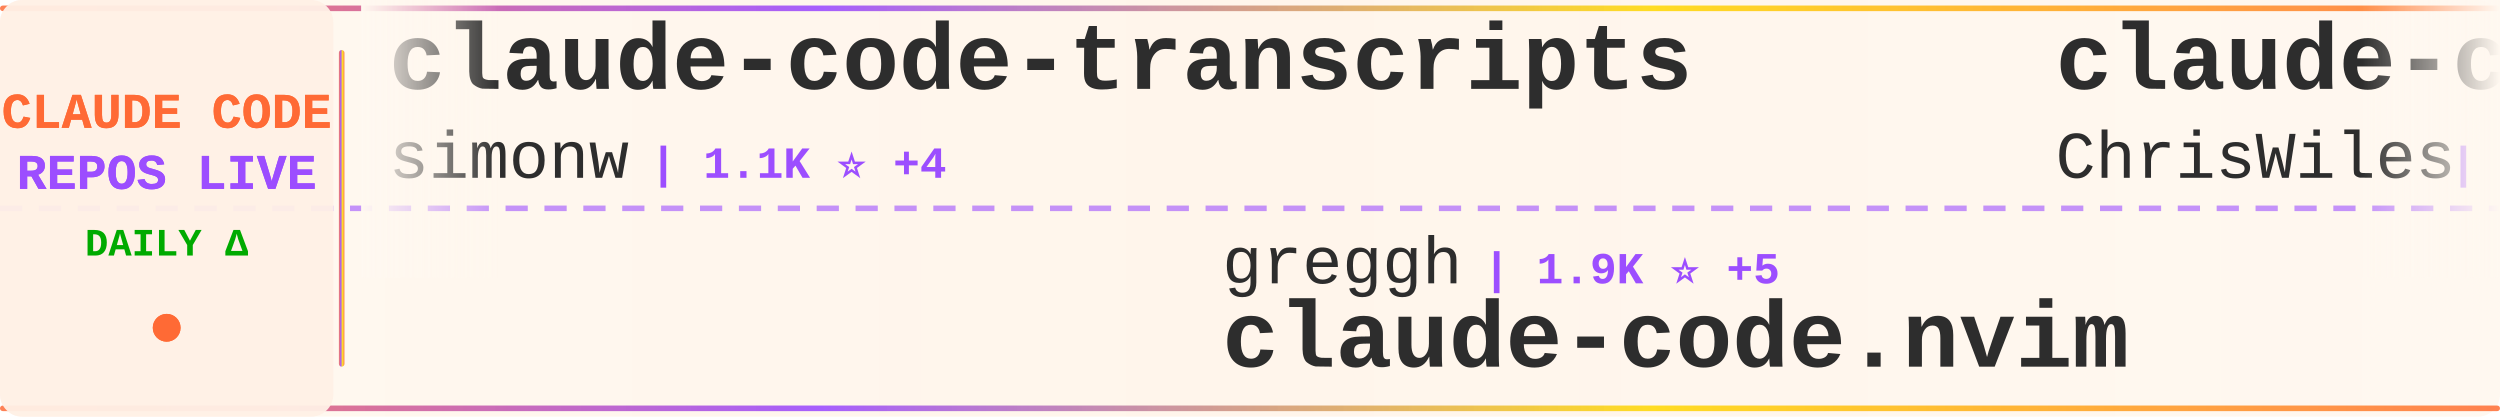
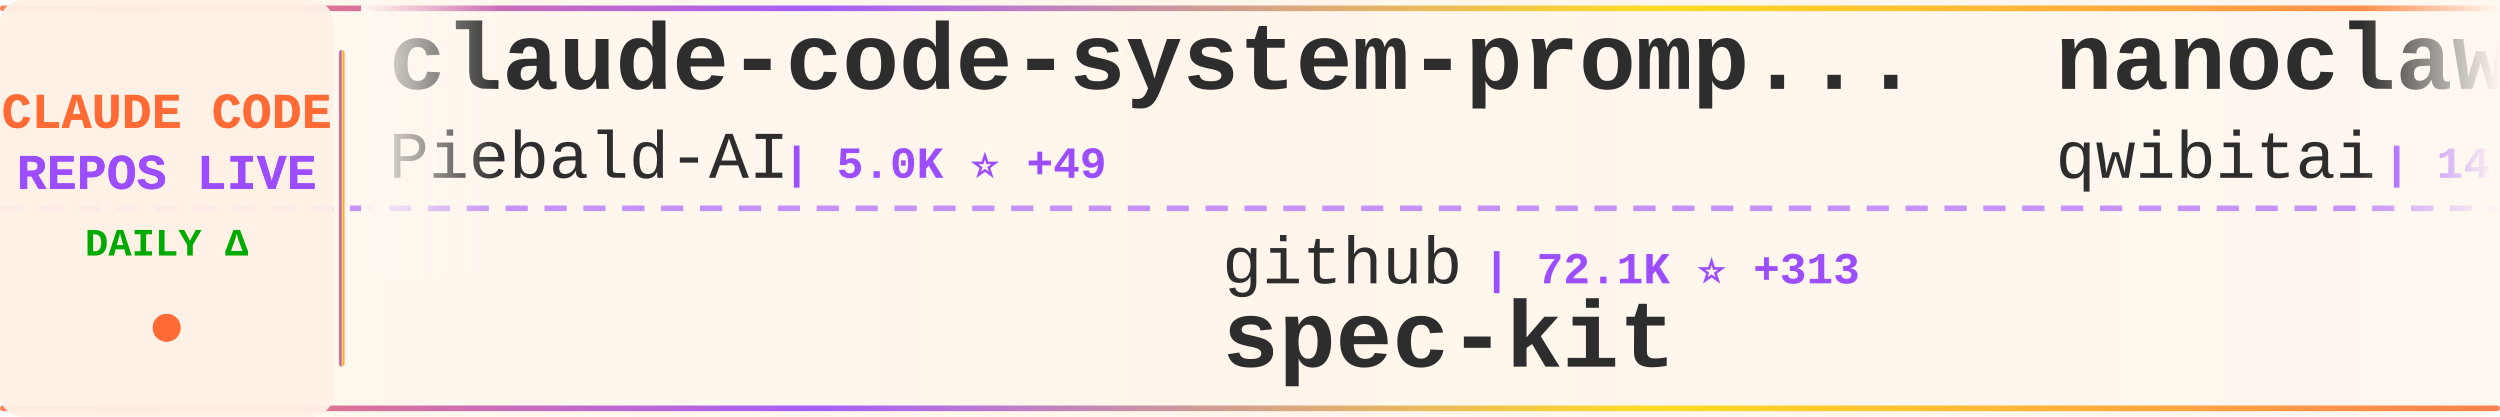
<svg xmlns="http://www.w3.org/2000/svg" width="900" height="150">
  <defs>
    <linearGradient id="tickerBg" x1="0%" y1="0%" x2="100%" y2="0%">
      <stop offset="0%" style="stop-color:#fff8f0;stop-opacity:0.98" />
      <stop offset="50%" style="stop-color:#fff5eb;stop-opacity:1" />
      <stop offset="100%" style="stop-color:#fff8f0;stop-opacity:0.98" />
    </linearGradient>
    <linearGradient id="borderGrad" x1="0%" y1="0%" x2="100%" y2="0%">
      <stop offset="0%" style="stop-color:#FF6B35;stop-opacity:0.85">
        <animate attributeName="stop-opacity" values="0.85;1;0.85" dur="2s" repeatCount="indefinite" />
      </stop>
      <stop offset="33%" style="stop-color:#9C4EFF;stop-opacity:0.9">
        <animate attributeName="stop-opacity" values="0.9;1;0.9" dur="2.2s" repeatCount="indefinite" />
      </stop>
      <stop offset="66%" style="stop-color:#FFD700;stop-opacity:0.85">
        <animate attributeName="stop-opacity" values="0.85;1;0.85" dur="1.8s" repeatCount="indefinite" />
      </stop>
      <stop offset="100%" style="stop-color:#FF6B35;stop-opacity:0.85">
        <animate attributeName="stop-opacity" values="0.85;1;0.85" dur="2s" repeatCount="indefinite" />
      </stop>
    </linearGradient>
    <filter id="textGlow">
      <feGaussianBlur stdDeviation="0.15" result="coloredBlur" />
      <feMerge>
        <feMergeNode in="coloredBlur" />
        <feMergeNode in="SourceGraphic" />
      </feMerge>
    </filter>
    <filter id="metricGlow">
      <feGaussianBlur stdDeviation="0.2" result="coloredBlur" />
      <feMerge>
        <feMergeNode in="coloredBlur" />
        <feMergeNode in="SourceGraphic" />
      </feMerge>
    </filter>
    <linearGradient id="leftFade" x1="0%" y1="0%" x2="100%" y2="0%">
      <stop offset="0%" style="stop-color:#fff8f0;stop-opacity:1" />
      <stop offset="100%" style="stop-color:#fff8f0;stop-opacity:0" />
    </linearGradient>
    <linearGradient id="rightFade" x1="0%" y1="0%" x2="100%" y2="0%">
      <stop offset="0%" style="stop-color:#fff8f0;stop-opacity:0" />
      <stop offset="100%" style="stop-color:#fff8f0;stop-opacity:1" />
    </linearGradient>
  </defs>
  <rect width="900" height="150" fill="url(#tickerBg)" rx="8" />
  <rect x="0" y="2" width="900" height="2" fill="url(#borderGrad)" rx="1" />
  <rect x="0" y="146" width="900" height="2" fill="url(#borderGrad)" rx="1" />
  <line x1="0" y1="75" x2="900" y2="75" stroke="#9C4EFF" stroke-width="2" stroke-dasharray="8 6" opacity="0.6" />
  <rect x="0" y="0" width="120" height="150" fill="#fff0e6" opacity="0.95" rx="8" />
  <text x="60" y="46" font-family="'Courier New', monospace" font-size="18" font-weight="bold" fill="#FF6B35" text-anchor="middle" filter="url(#textGlow)">
    CLAUDE CODE
  </text>
  <text x="60" y="68" font-family="'Courier New', monospace" font-size="18" font-weight="bold" fill="#9C4EFF" text-anchor="middle" filter="url(#textGlow)">
    REPOS LIVE
  </text>
  <text x="60" y="92" font-family="'Courier New', monospace" font-size="14" font-weight="bold" fill="#00aa00" text-anchor="middle">
    DAILY Δ
  </text>
  <circle cx="60" cy="118" r="5" fill="#FF6B35" filter="url(#metricGlow)">
    <animate attributeName="r" values="4;6;4" dur="1.5s" repeatCount="indefinite" />
    <animate attributeName="opacity" values="0.6;1;0.6" dur="1.5s" repeatCount="indefinite" />
  </circle>
  <rect x="122" y="18" width="2" height="114" fill="url(#borderGrad)" rx="1" />
  <clipPath id="tickerClip">
    <rect x="130" y="0" width="770" height="150" />
  </clipPath>
  <g clip-path="url(#tickerClip)">
    <g id="tickerItems">
      <animateTransform attributeName="transform" attributeType="XML" type="translate" from="0 0" to="-3000 0" dur="54s" repeatCount="indefinite" />
      <g transform="translate(0, 0)">
-         <text x="140" y="32" font-family="'Courier New', monospace" font-size="34" font-weight="bold" fill="#2d2d2d">claude-code-transcripts</text>
-         <text x="140" y="64" font-family="'Courier New', monospace" font-size="24" font-weight="normal" fill="#2d2d2d" opacity="1.0">simonw</text>
-         <text x="234" y="64" font-family="'Courier New', monospace" font-size="16" font-weight="bold" fill="#9C4EFF"> | 1.1K ⭐ +4</text>
+         <text x="140" y="32" font-family="'Courier New', monospace" font-size="34" font-weight="bold" fill="#2d2d2d">claude-code-system-promp...</text>
+         <text x="140" y="64" font-family="'Courier New', monospace" font-size="24" font-weight="normal" fill="#2d2d2d" opacity="1.0">Piebald-AI</text>
+         <text x="282" y="64" font-family="'Courier New', monospace" font-size="16" font-weight="bold" fill="#9C4EFF"> | 5.0K ⭐ +49</text>
      </g>
      <g transform="translate(300, 0)">
-         <text x="140" y="102" font-family="'Courier New', monospace" font-size="24" font-weight="normal" fill="#2d2d2d" opacity="1.0">greggh</text>
-         <text x="234" y="102" font-family="'Courier New', monospace" font-size="16" font-weight="bold" fill="#9C4EFF"> | 1.9K ⭐ +5</text>
-         <text x="140" y="132" font-family="'Courier New', monospace" font-size="34" font-weight="bold" fill="#2d2d2d">claude-code.nvim</text>
+         <text x="140" y="102" font-family="'Courier New', monospace" font-size="24" font-weight="normal" fill="#2d2d2d" opacity="1.0">github</text>
+         <text x="234" y="102" font-family="'Courier New', monospace" font-size="16" font-weight="bold" fill="#9C4EFF"> | 72.1K ⭐ +313</text>
+         <text x="140" y="132" font-family="'Courier New', monospace" font-size="34" font-weight="bold" fill="#2d2d2d">spec-kit</text>
      </g>
      <g transform="translate(600, 0)">
-         <text x="140" y="32" font-family="'Courier New', monospace" font-size="34" font-weight="bold" fill="#2d2d2d">claude-code-showcase</text>
-         <text x="140" y="64" font-family="'Courier New', monospace" font-size="24" font-weight="normal" fill="#2d2d2d" opacity="1.0">ChrisWiles</text>
-         <text x="282" y="64" font-family="'Courier New', monospace" font-size="16" font-weight="bold" fill="#9C4EFF"> | 5.4K ⭐ +4</text>
+         <text x="140" y="32" font-family="'Courier New', monospace" font-size="34" font-weight="bold" fill="#2d2d2d">nanoclaw</text>
+         <text x="140" y="64" font-family="'Courier New', monospace" font-size="24" font-weight="normal" fill="#2d2d2d" opacity="1.0">qwibitai</text>
+         <text x="258" y="64" font-family="'Courier New', monospace" font-size="16" font-weight="bold" fill="#9C4EFF"> | 14.9K ⭐ +680</text>
      </g>
      <g transform="translate(900, 0)">
-         <text x="140" y="102" font-family="'Courier New', monospace" font-size="24" font-weight="normal" fill="#2d2d2d" opacity="1.0">rizethereum</text>
-         <text x="294" y="102" font-family="'Courier New', monospace" font-size="16" font-weight="bold" fill="#9C4EFF"> | 1.7K ⭐ +1</text>
-         <text x="140" y="132" font-family="'Courier New', monospace" font-size="34" font-weight="bold" fill="#2d2d2d">claude-code-requirements...</text>
+         <text x="140" y="102" font-family="'Courier New', monospace" font-size="24" font-weight="normal" fill="#2d2d2d" opacity="1.0">code-yeongyu</text>
+         <text x="306" y="102" font-family="'Courier New', monospace" font-size="16" font-weight="bold" fill="#9C4EFF"> | 34.5K ⭐ +429</text>
+         <text x="140" y="132" font-family="'Courier New', monospace" font-size="34" font-weight="bold" fill="#2d2d2d">oh-my-opencode</text>
      </g>
      <g transform="translate(1200, 0)">
-         <text x="140" y="32" font-family="'Courier New', monospace" font-size="34" font-weight="bold" fill="#2d2d2d">claude-task-master</text>
-         <text x="140" y="64" font-family="'Courier New', monospace" font-size="24" font-weight="normal" fill="#2d2d2d" opacity="1.0">eyaltoledano</text>
-         <text x="306" y="64" font-family="'Courier New', monospace" font-size="16" font-weight="bold" fill="#9C4EFF"> | 25.6K ⭐ +24</text>
+         <text x="140" y="32" font-family="'Courier New', monospace" font-size="34" font-weight="bold" fill="#2d2d2d">claude-code-docs</text>
+         <text x="140" y="64" font-family="'Courier New', monospace" font-size="24" font-weight="normal" fill="#2d2d2d" opacity="1.0">ericbuess</text>
+         <text x="270" y="64" font-family="'Courier New', monospace" font-size="16" font-weight="bold" fill="#9C4EFF"> | 702 ⭐ +1</text>
      </g>
      <g transform="translate(1500, 0)">
-         <text x="140" y="102" font-family="'Courier New', monospace" font-size="24" font-weight="normal" fill="#2d2d2d" opacity="1.0">nishimoto265</text>
-         <text x="306" y="102" font-family="'Courier New', monospace" font-size="16" font-weight="bold" fill="#9C4EFF"> | 493 ⭐</text>
-         <text x="140" y="132" font-family="'Courier New', monospace" font-size="34" font-weight="bold" fill="#2d2d2d">Claude-Code-Communicatio...</text>
+         <text x="140" y="102" font-family="'Courier New', monospace" font-size="24" font-weight="normal" fill="#2d2d2d" opacity="1.0">andrepimenta</text>
+         <text x="306" y="102" font-family="'Courier New', monospace" font-size="16" font-weight="bold" fill="#9C4EFF"> | 991 ⭐</text>
+         <text x="140" y="132" font-family="'Courier New', monospace" font-size="34" font-weight="bold" fill="#2d2d2d">claude-code-chat</text>
      </g>
      <g transform="translate(1800, 0)">
-         <text x="140" y="32" font-family="'Courier New', monospace" font-size="34" font-weight="bold" fill="#2d2d2d">spec-kit</text>
-         <text x="140" y="64" font-family="'Courier New', monospace" font-size="24" font-weight="normal" fill="#2d2d2d" opacity="1.0">github</text>
-         <text x="234" y="64" font-family="'Courier New', monospace" font-size="16" font-weight="bold" fill="#9C4EFF"> | 72.0K ⭐ +310</text>
+         <text x="140" y="32" font-family="'Courier New', monospace" font-size="34" font-weight="bold" fill="#2d2d2d">claude-code-tresor</text>
+         <text x="140" y="64" font-family="'Courier New', monospace" font-size="24" font-weight="normal" fill="#2d2d2d" opacity="1.0">alirezarezvani</text>
+         <text x="330" y="64" font-family="'Courier New', monospace" font-size="16" font-weight="bold" fill="#9C4EFF"> | 546 ⭐ +6</text>
      </g>
      <g transform="translate(2100, 0)">
-         <text x="140" y="102" font-family="'Courier New', monospace" font-size="24" font-weight="normal" fill="#2d2d2d" opacity="1.0">cixingguangming55555</text>
-         <text x="402" y="102" font-family="'Courier New', monospace" font-size="16" font-weight="bold" fill="#9C4EFF"> | 2.5K ⭐ +1</text>
-         <text x="140" y="132" font-family="'Courier New', monospace" font-size="34" font-weight="bold" fill="#2d2d2d">wechat-bot</text>
+         <text x="140" y="102" font-family="'Courier New', monospace" font-size="24" font-weight="normal" fill="#2d2d2d" opacity="1.0">wasabeef</text>
+         <text x="258" y="102" font-family="'Courier New', monospace" font-size="16" font-weight="bold" fill="#9C4EFF"> | 1.0K ⭐ +3</text>
+         <text x="140" y="132" font-family="'Courier New', monospace" font-size="34" font-weight="bold" fill="#2d2d2d">claude-code-cookbook</text>
      </g>
      <g transform="translate(2400, 0)">
        <text x="140" y="32" font-family="'Courier New', monospace" font-size="34" font-weight="bold" fill="#2d2d2d">claude-code-base-action</text>
        <text x="140" y="64" font-family="'Courier New', monospace" font-size="24" font-weight="normal" fill="#2d2d2d" opacity="1.0">anthropics</text>
-         <text x="282" y="64" font-family="'Courier New', monospace" font-size="16" font-weight="bold" fill="#9C4EFF"> | 588 ⭐ +2</text>
+         <text x="282" y="64" font-family="'Courier New', monospace" font-size="16" font-weight="bold" fill="#9C4EFF"> | 588 ⭐ +1</text>
      </g>
      <g transform="translate(2700, 0)">
-         <text x="140" y="102" font-family="'Courier New', monospace" font-size="24" font-weight="normal" fill="#2d2d2d" opacity="1.0">upstash</text>
-         <text x="246" y="102" font-family="'Courier New', monospace" font-size="16" font-weight="bold" fill="#9C4EFF"> | 46.9K ⭐ +152</text>
-         <text x="140" y="132" font-family="'Courier New', monospace" font-size="34" font-weight="bold" fill="#2d2d2d">context7</text>
+         <text x="140" y="102" font-family="'Courier New', monospace" font-size="24" font-weight="normal" fill="#2d2d2d" opacity="1.0">numman-ali</text>
+         <text x="282" y="102" font-family="'Courier New', monospace" font-size="16" font-weight="bold" fill="#9C4EFF"> | 8.5K ⭐ +38</text>
+         <text x="140" y="132" font-family="'Courier New', monospace" font-size="34" font-weight="bold" fill="#2d2d2d">openskills</text>
      </g>
      <g transform="translate(3000, 0)">
-         <text x="140" y="32" font-family="'Courier New', monospace" font-size="34" font-weight="bold" fill="#2d2d2d">claude-code-transcripts</text>
-         <text x="140" y="64" font-family="'Courier New', monospace" font-size="24" font-weight="normal" fill="#2d2d2d" opacity="1.0">simonw</text>
-         <text x="234" y="64" font-family="'Courier New', monospace" font-size="16" font-weight="bold" fill="#9C4EFF"> | 1.1K ⭐ +4</text>
+         <text x="140" y="32" font-family="'Courier New', monospace" font-size="34" font-weight="bold" fill="#2d2d2d">claude-code-system-promp...</text>
+         <text x="140" y="64" font-family="'Courier New', monospace" font-size="24" font-weight="normal" fill="#2d2d2d" opacity="1.0">Piebald-AI</text>
+         <text x="282" y="64" font-family="'Courier New', monospace" font-size="16" font-weight="bold" fill="#9C4EFF"> | 5.0K ⭐ +49</text>
      </g>
      <g transform="translate(3300, 0)">
-         <text x="140" y="102" font-family="'Courier New', monospace" font-size="24" font-weight="normal" fill="#2d2d2d" opacity="1.0">greggh</text>
-         <text x="234" y="102" font-family="'Courier New', monospace" font-size="16" font-weight="bold" fill="#9C4EFF"> | 1.9K ⭐ +5</text>
-         <text x="140" y="132" font-family="'Courier New', monospace" font-size="34" font-weight="bold" fill="#2d2d2d">claude-code.nvim</text>
+         <text x="140" y="102" font-family="'Courier New', monospace" font-size="24" font-weight="normal" fill="#2d2d2d" opacity="1.0">github</text>
+         <text x="234" y="102" font-family="'Courier New', monospace" font-size="16" font-weight="bold" fill="#9C4EFF"> | 72.1K ⭐ +313</text>
+         <text x="140" y="132" font-family="'Courier New', monospace" font-size="34" font-weight="bold" fill="#2d2d2d">spec-kit</text>
      </g>
      <g transform="translate(3600, 0)">
-         <text x="140" y="32" font-family="'Courier New', monospace" font-size="34" font-weight="bold" fill="#2d2d2d">claude-code-showcase</text>
-         <text x="140" y="64" font-family="'Courier New', monospace" font-size="24" font-weight="normal" fill="#2d2d2d" opacity="1.0">ChrisWiles</text>
-         <text x="282" y="64" font-family="'Courier New', monospace" font-size="16" font-weight="bold" fill="#9C4EFF"> | 5.4K ⭐ +4</text>
+         <text x="140" y="32" font-family="'Courier New', monospace" font-size="34" font-weight="bold" fill="#2d2d2d">nanoclaw</text>
+         <text x="140" y="64" font-family="'Courier New', monospace" font-size="24" font-weight="normal" fill="#2d2d2d" opacity="1.0">qwibitai</text>
+         <text x="258" y="64" font-family="'Courier New', monospace" font-size="16" font-weight="bold" fill="#9C4EFF"> | 14.9K ⭐ +680</text>
      </g>
      <g transform="translate(3900, 0)">
-         <text x="140" y="102" font-family="'Courier New', monospace" font-size="24" font-weight="normal" fill="#2d2d2d" opacity="1.0">rizethereum</text>
-         <text x="294" y="102" font-family="'Courier New', monospace" font-size="16" font-weight="bold" fill="#9C4EFF"> | 1.7K ⭐ +1</text>
-         <text x="140" y="132" font-family="'Courier New', monospace" font-size="34" font-weight="bold" fill="#2d2d2d">claude-code-requirements...</text>
+         <text x="140" y="102" font-family="'Courier New', monospace" font-size="24" font-weight="normal" fill="#2d2d2d" opacity="1.0">code-yeongyu</text>
+         <text x="306" y="102" font-family="'Courier New', monospace" font-size="16" font-weight="bold" fill="#9C4EFF"> | 34.5K ⭐ +429</text>
+         <text x="140" y="132" font-family="'Courier New', monospace" font-size="34" font-weight="bold" fill="#2d2d2d">oh-my-opencode</text>
      </g>
    </g>
  </g>
  <rect x="130" y="0" width="50" height="100" fill="url(#leftFade)" />
  <rect x="850" y="0" width="50" height="100" fill="url(#rightFade)" />
</svg>
